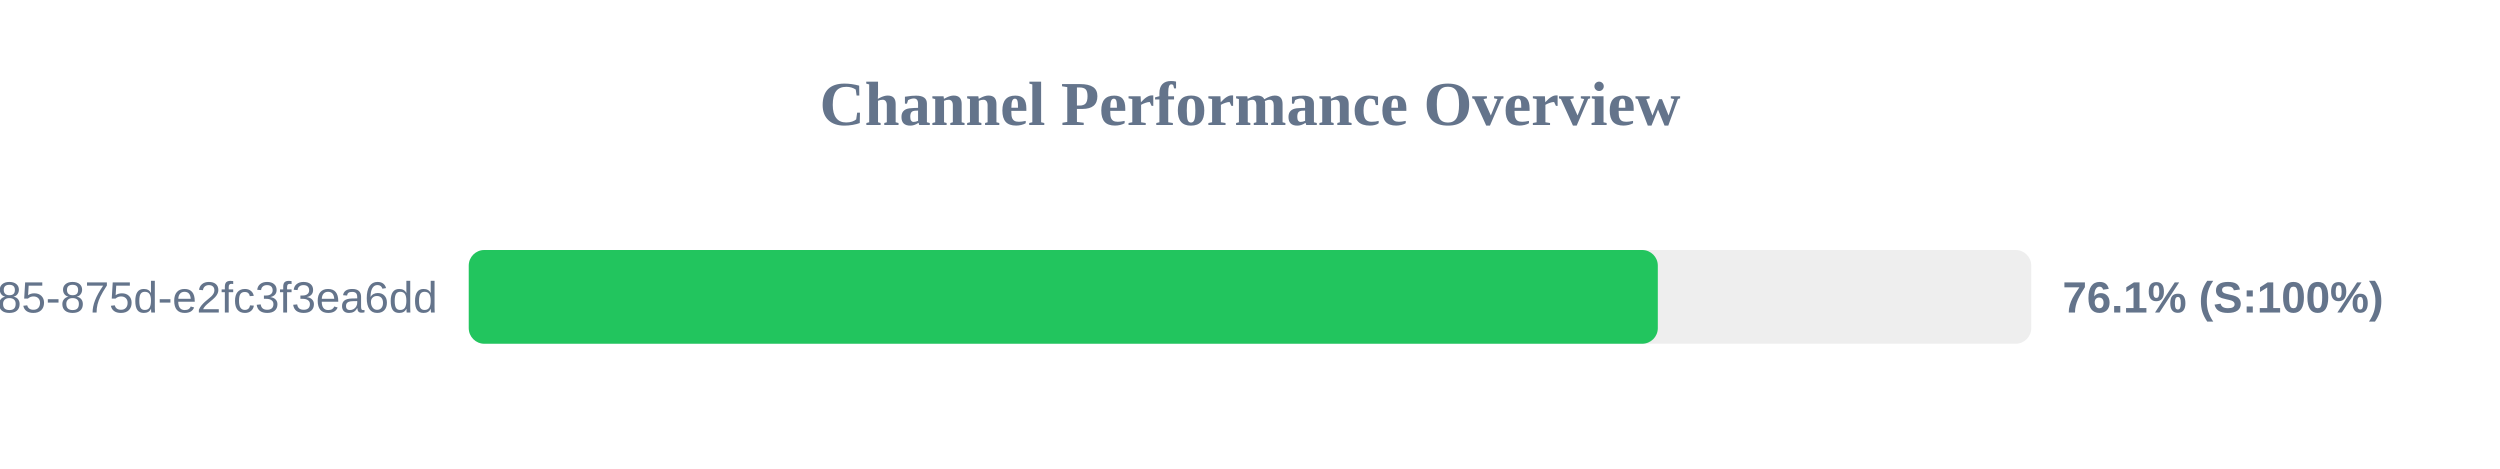
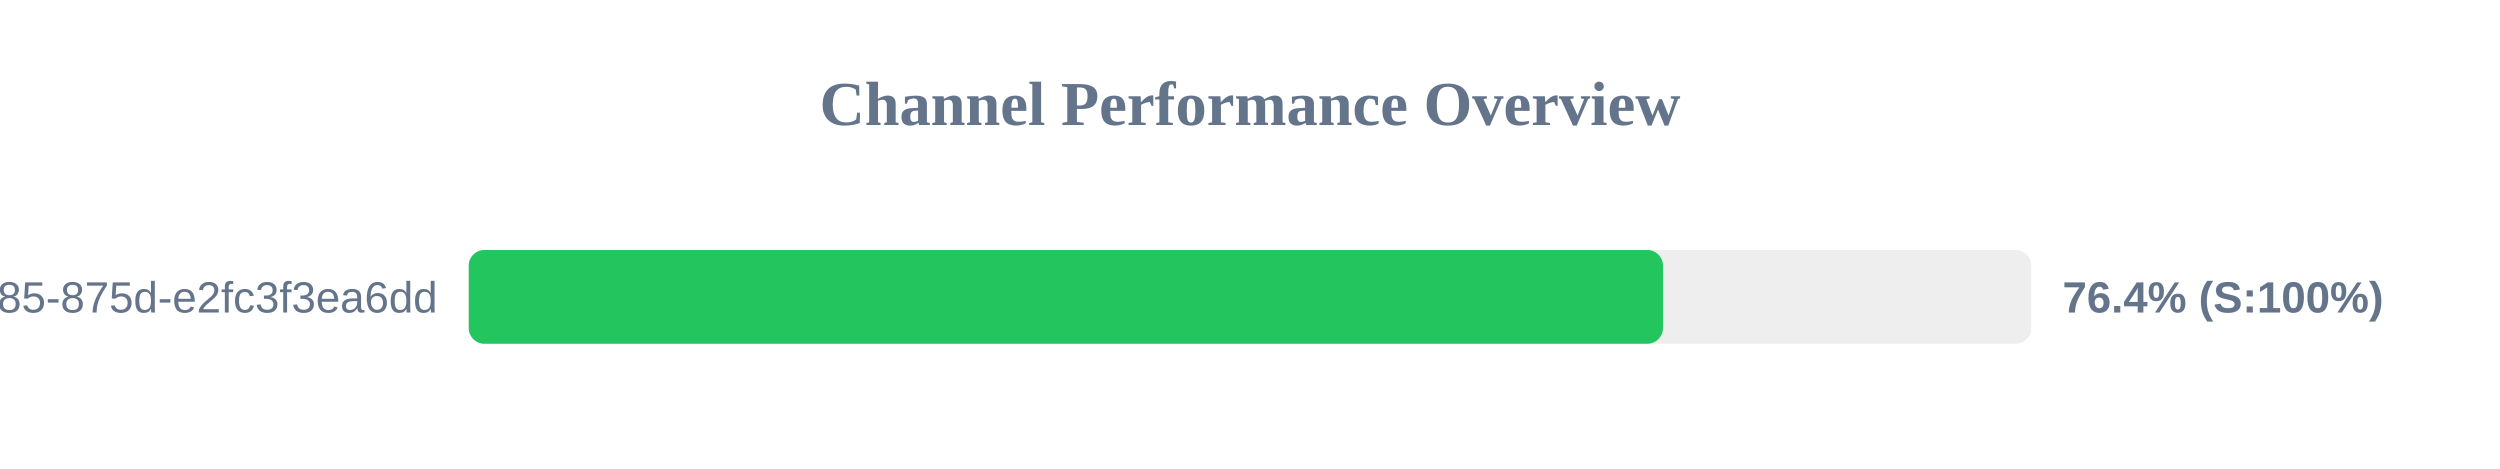
<svg xmlns="http://www.w3.org/2000/svg" width="800" height="150" version="1.1">
  <style>
        .row { font: 14px Arial; fill: #64748b; }
        .score { font: bold 14px Arial; fill: #64748b; }
    </style>
  <text x="400" y="40" text-anchor="middle" font-size="20px" font-weight="bold" fill="#64748b">Channel Performance Overview</text>
  <rect x="150" y="80" width="500" height="30" fill="#eee" rx="5" />
-   <rect x="150" y="80" width="380.5" height="30" fill="#22c55e" rx="5" />
+   <rect x="150" y="80" width="382.15" height="30" fill="#22c55e" rx="5" />
  <text x="140" y="100" text-anchor="end" class="row">?uuid=1045aedf-053c-4585-875d-e2fc3f3ea6dd</text>
-   <text x="660" y="100" text-anchor="start" class="score">76.1% (S:100%)</text>
+   <text x="660" y="100" text-anchor="start" class="score">76.4% (S:100%)</text>
</svg>
